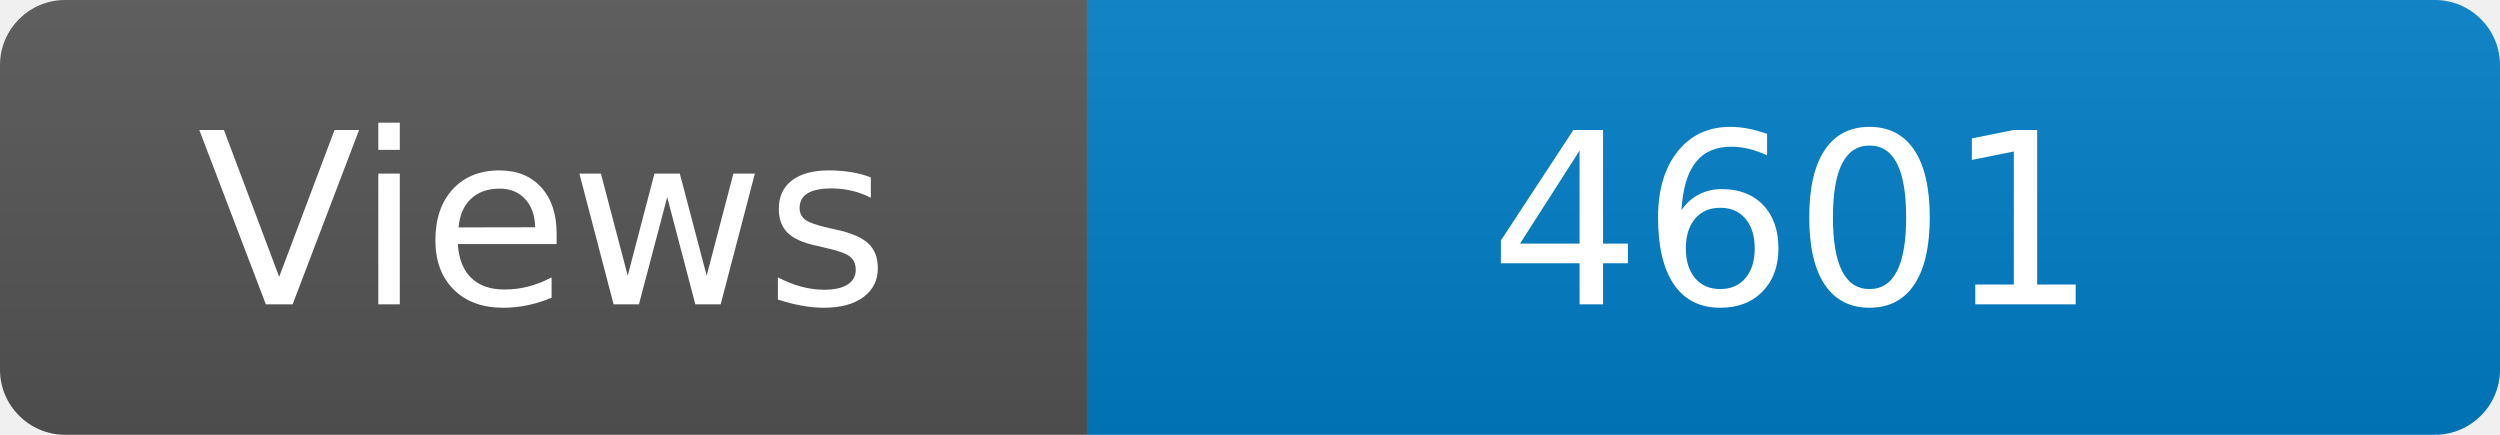
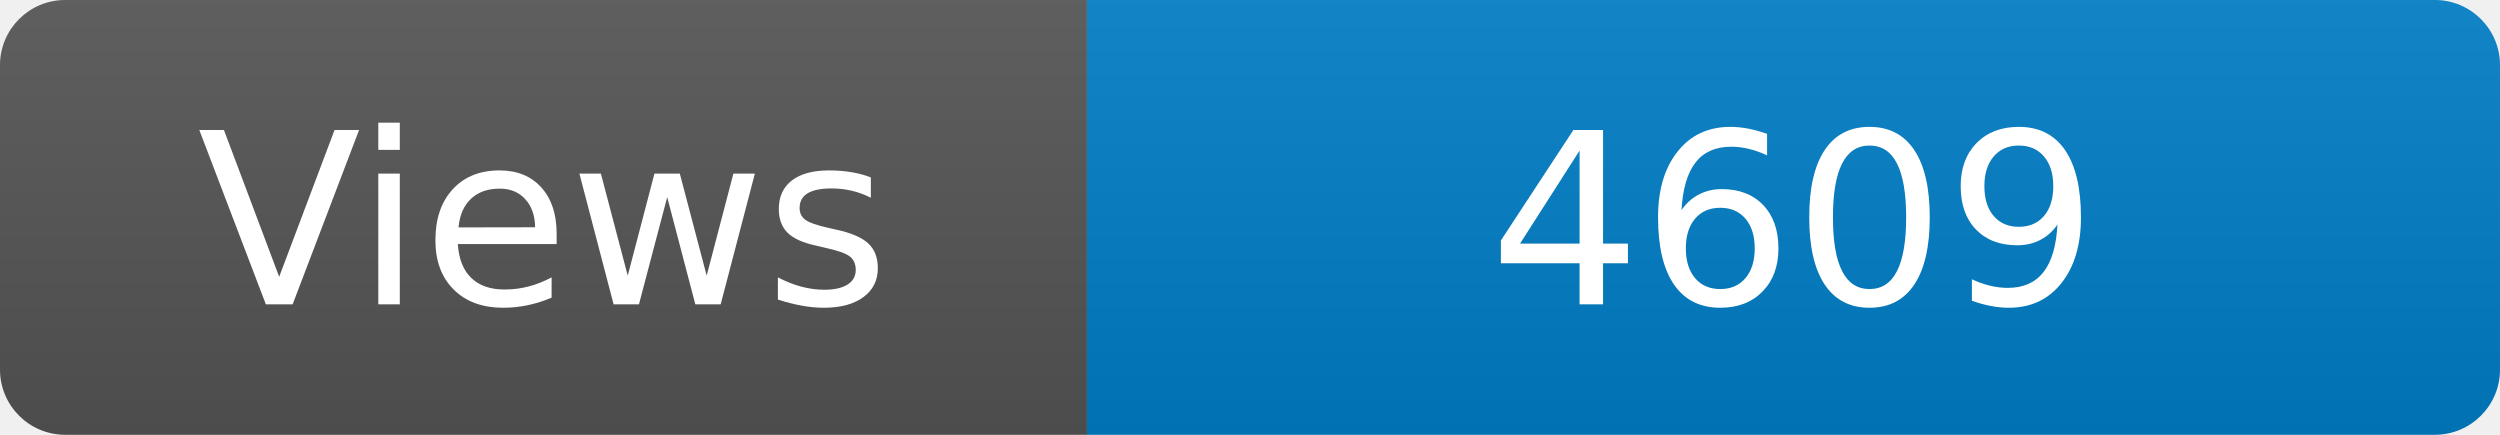
<svg xmlns="http://www.w3.org/2000/svg" width="115" height="20" role="img" aria-label="Maintained?: yes">
  <linearGradient id="s" x2="0" y2="100%">
    <stop offset="0" stop-color="#bbb" stop-opacity=".1" />
    <stop offset="1" stop-opacity=".1" />
  </linearGradient>
  <clipPath id="r">
    <rect width="115" height="20" rx="3" fill="#fff" />
  </clipPath>
  <g clip-path="url(#r)">
    <rect width="50" height="20" fill="#555" />
    <rect x="50" width="160" height="20" fill="#007ec6" />
    <rect width="115" height="20" fill="url(#s)" />
  </g>
  <g fill="#fff" text-anchor="middle" font-family="Verdana,Geneva,DejaVu Sans,sans-serif" font-size="110">
    <text x="250" y="140" transform="scale(.1)" fill="#fff">Views</text>
-     <text x="825" y="140" transform="scale(.1)" fill="#fff">4601</text>
+     <text x="825" y="140" transform="scale(.1)" fill="#fff">4609</text>
  </g>
</svg>
